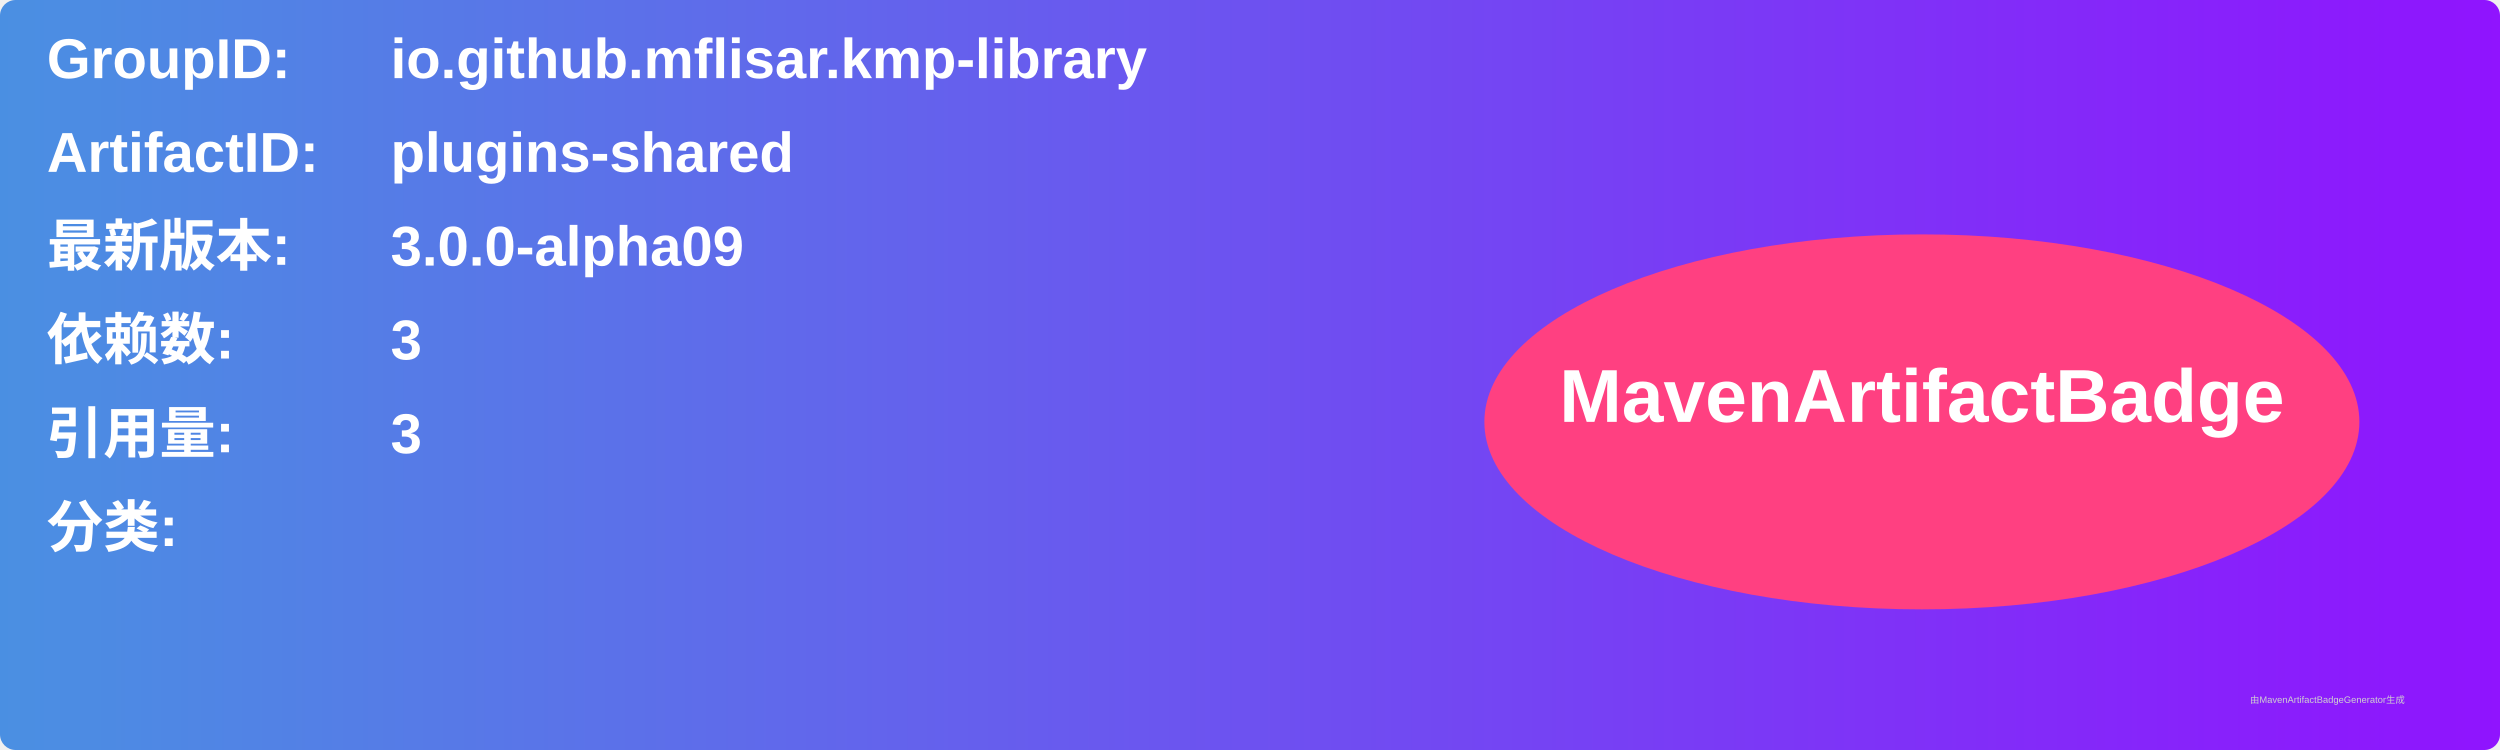
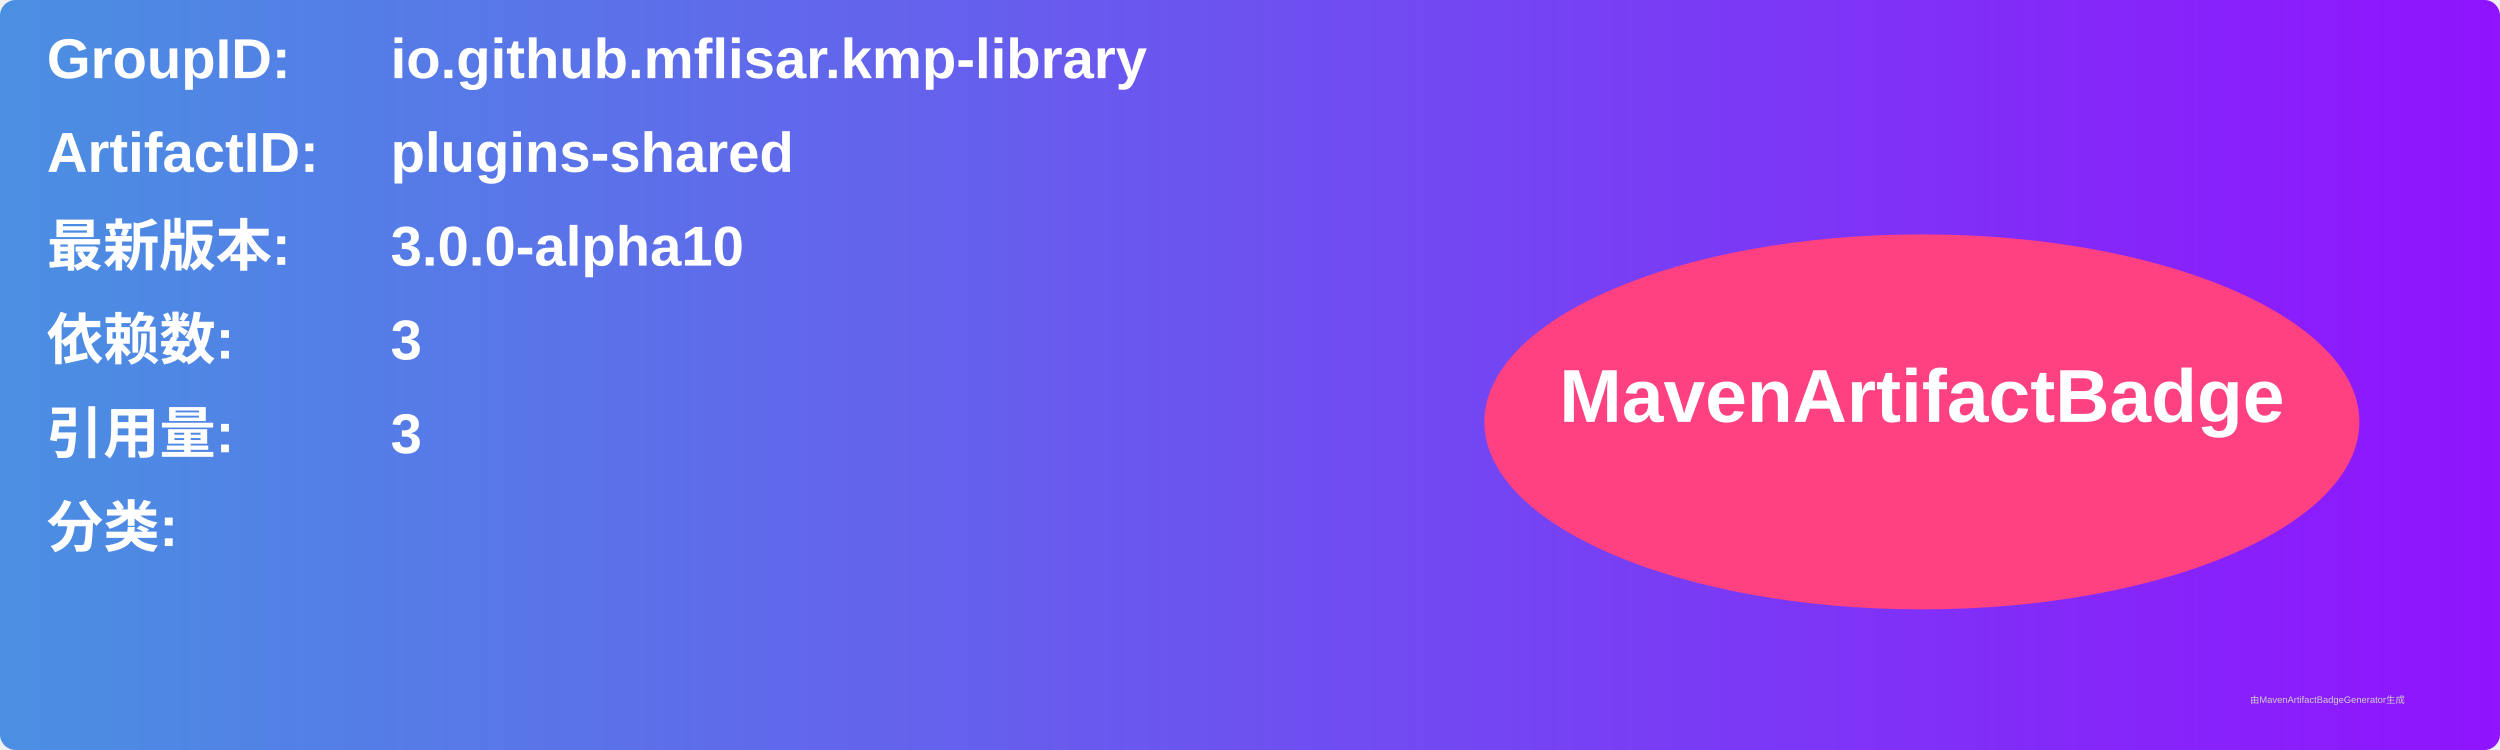
<svg xmlns="http://www.w3.org/2000/svg" width="800" height="240" viewBox="0 0 800 240">
  <linearGradient id="grad" x1="0%" y1="0%" x2="100%" y2="0%">
    <stop offset="0%" stop-color="#4a90e2" />
    <stop offset="100%" stop-color="#9013fe" />
  </linearGradient>
  <rect width="100%" height="100%" rx="5" ry="5" fill="url(#grad)" />
  <g transform="translate(15, 15)">
    <text x="0" y="10" font-family="Arial" font-size="18" fill="white" font-weight="bold" width="260">GroupID:</text>
    <text x="110" y="10" font-family="Arial" font-size="18" fill="white" font-weight="bold" width="460">io.github.mflisar.kmp-library</text>
    <text x="0" y="40" font-family="Arial" font-size="18" fill="white" font-weight="bold" width="260">ArtifactID:</text>
    <text x="110" y="40" font-family="Arial" font-size="18" fill="white" font-weight="bold" width="460">plugins-shared</text>
    <text x="0" y="70" font-family="Arial" font-size="18" fill="white" font-weight="bold">最新版本:</text>
    <text x="110" y="70" font-family="Arial" font-size="18" fill="white" font-weight="bold">
-       <tspan font-weight="bold">3.0.0-alpha09</tspan>
+       <tspan font-weight="bold">3.0.0-alpha10</tspan>
    </text>
    <text x="0" y="100" font-family="Arial" font-size="18" fill="white" font-weight="bold">依赖数: </text>
    <text x="110" y="100" font-family="Arial" font-size="18" fill="white">
      <tspan font-weight="bold">3</tspan>
    </text>
    <text x="0" y="130" font-family="Arial" font-size="18" fill="white" font-weight="bold">引用量: </text>
    <text x="110" y="130" font-family="Arial" font-size="18" fill="white">
      <tspan font-weight="bold">3</tspan>
    </text>
    <text x="0" y="160" font-family="Arial" font-size="18" fill="white" font-weight="bold">分类:</text>
    <text x="10" y="190" font-family="Arial" font-size="10" fill="white">
      <tspan font-weight="bold" />
    </text>
    <ellipse cx="600" cy="120" rx="140" ry="60" fill="#ff4081" />
    <text x="600" y="120" text-anchor="middle" font-family="Arial" font-size="24" fill="white" font-weight="bold">MavenArtifactBadge</text>
  </g>
  <text x="720" y="225" font-family="Arial" font-size="3" fill="#d0d0d0">由MavenArtifactBadgeGenerator生成</text>
</svg>
